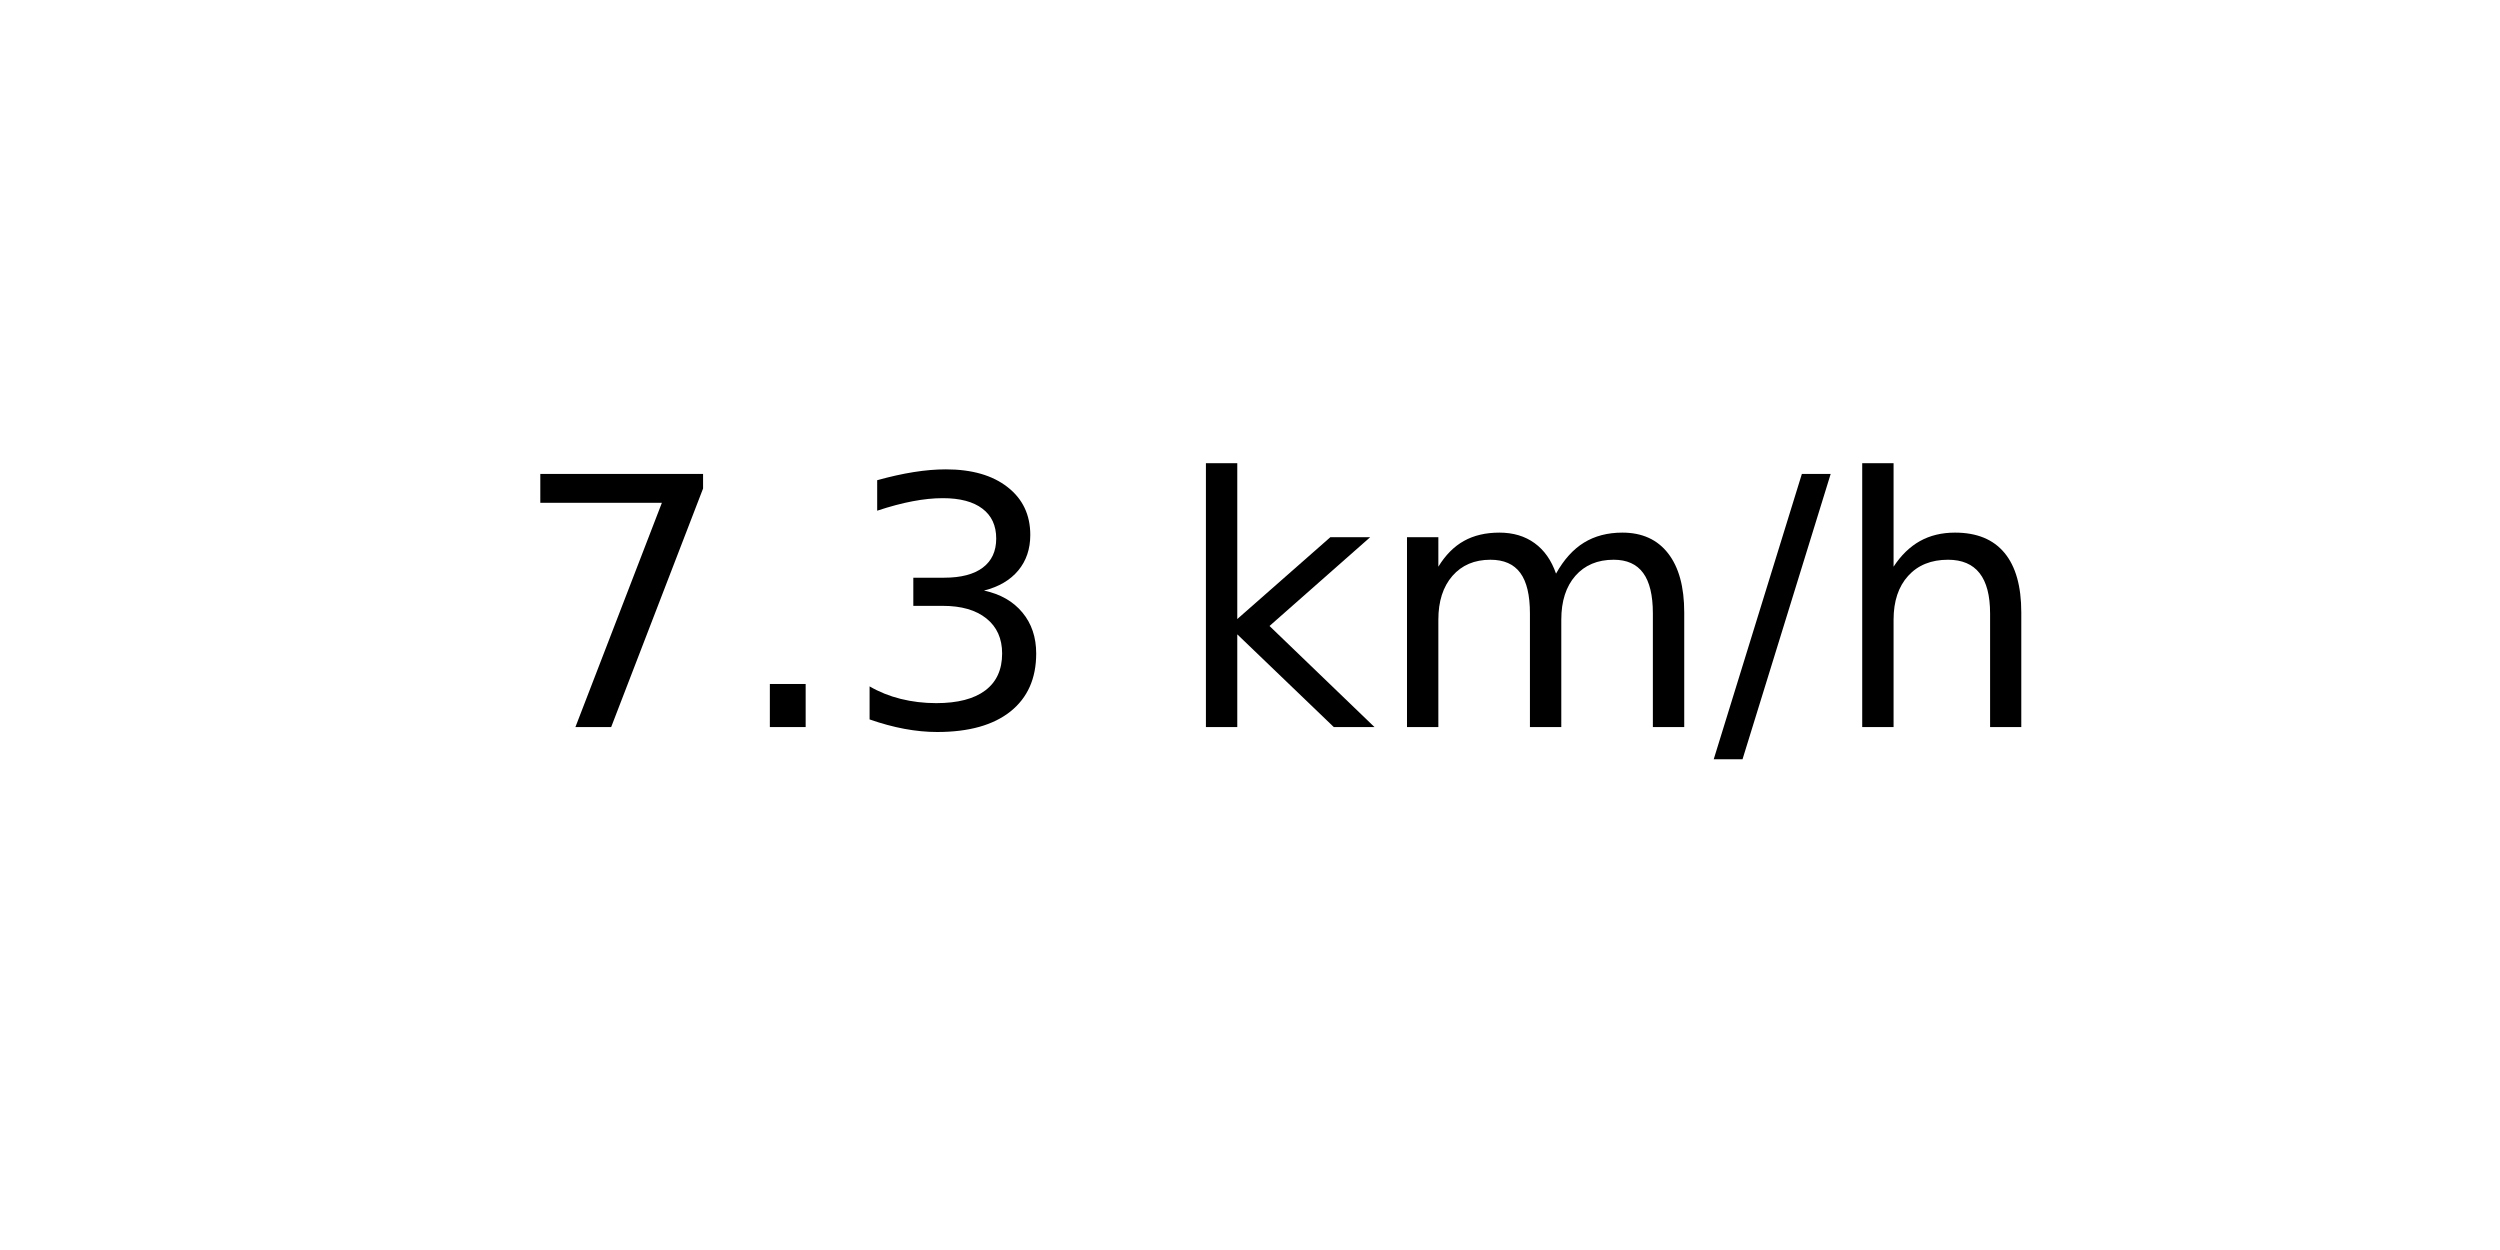
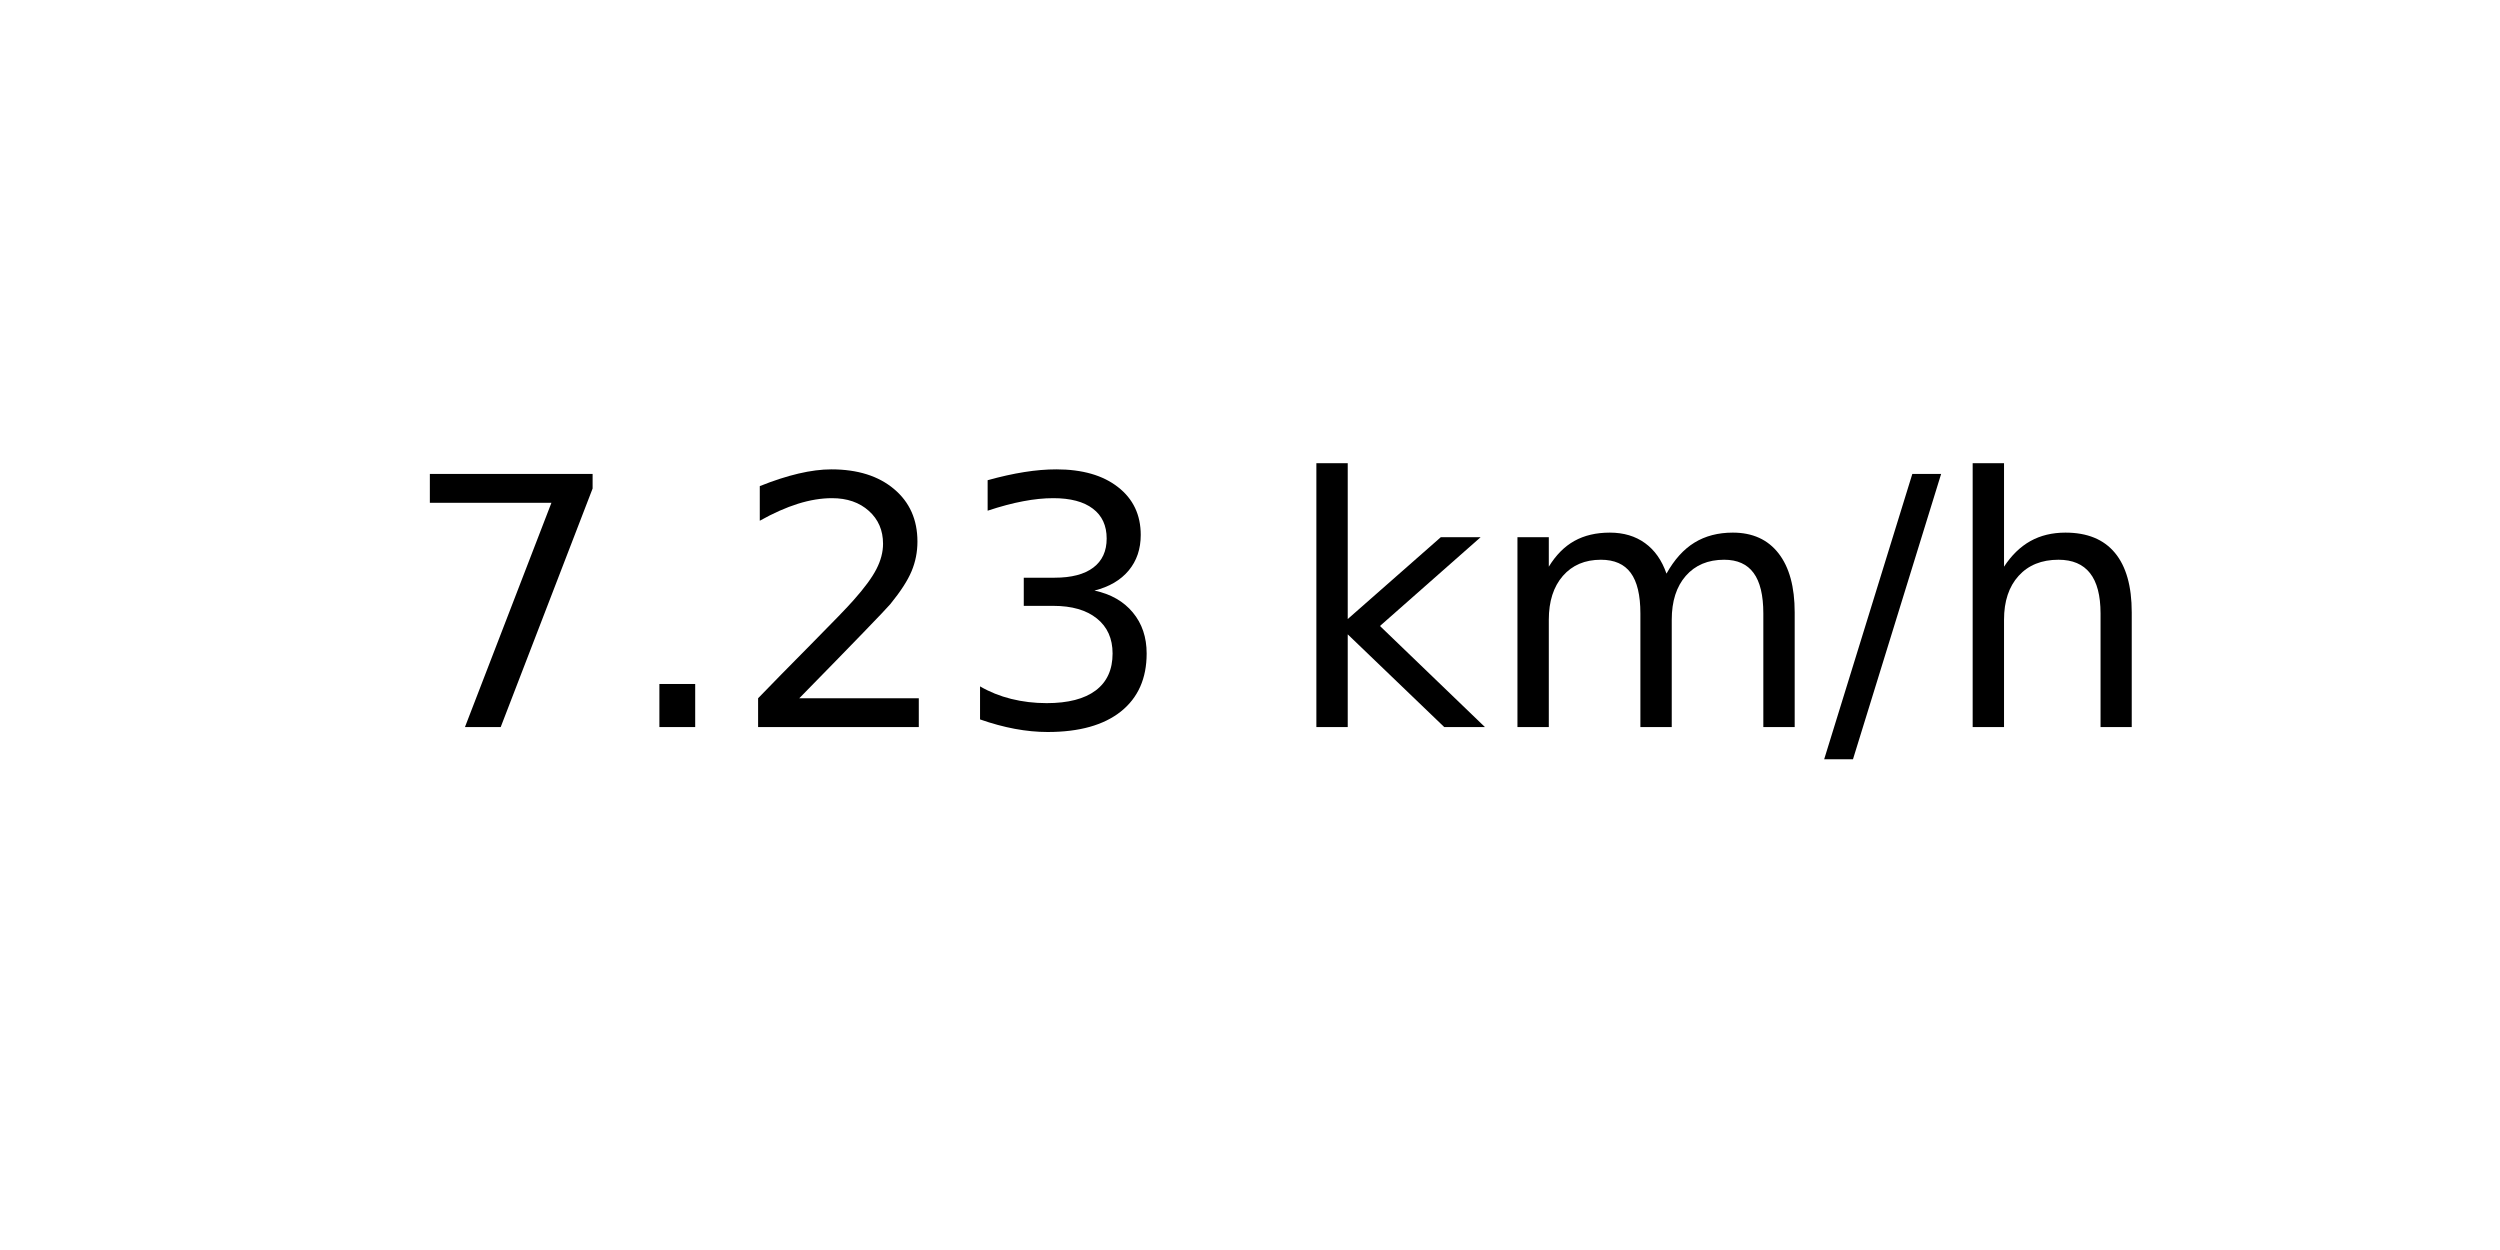
<svg xmlns="http://www.w3.org/2000/svg" xmlns:xlink="http://www.w3.org/1999/xlink" width="72pt" height="36pt" viewBox="0 0 72 36" version="1.1">
  <defs>
    <style type="text/css">*{stroke-linejoin: round; stroke-linecap: butt}</style>
  </defs>
  <g id="figure_1">
    <g id="axes_1">
      <g id="text_1">
-         <g transform="translate(14.74062 20.93937) scale(0.1 -0.1)">
+         <g transform="translate(11.55937 20.93937) scale(0.1 -0.1)">
          <defs>
            <path id="DejaVuSans-37" d="M 525 4666  L 3525 4666  L 3525 4397  L 1831 0  L 1172 0  L 2766 4134  L 525 4134  L 525 4666  z " transform="scale(0.015625)" />
            <path id="DejaVuSans-2e" d="M 684 794  L 1344 794  L 1344 0  L 684 0  L 684 794  z " transform="scale(0.015625)" />
+             <path id="DejaVuSans-32" d="M 1228 531  L 3431 531  L 3431 0  L 469 0  L 469 531  Q 828 903 1448 1529  Q 2069 2156 2228 2338  Q 2531 2678 2651 2914  Q 2772 3150 2772 3378  Q 2772 3750 2511 3984  Q 2250 4219 1831 4219  Q 1534 4219 1204 4116  Q 875 4013 500 3803  L 500 4441  Q 881 4594 1212 4672  Q 1544 4750 1819 4750  Q 2544 4750 2975 4387  Q 3406 4025 3406 3419  Q 3406 3131 3298 2873  Q 3191 2616 2906 2266  Q 2828 2175 2409 1742  Q 1991 1309 1228 531  z " transform="scale(0.015625)" />
            <path id="DejaVuSans-33" d="M 2597 2516  Q 3050 2419 3304 2112  Q 3559 1806 3559 1356  Q 3559 666 3084 287  Q 2609 -91 1734 -91  Q 1441 -91 1130 -33  Q 819 25 488 141  L 488 750  Q 750 597 1062 519  Q 1375 441 1716 441  Q 2309 441 2620 675  Q 2931 909 2931 1356  Q 2931 1769 2642 2001  Q 2353 2234 1838 2234  L 1294 2234  L 1294 2753  L 1863 2753  Q 2328 2753 2575 2939  Q 2822 3125 2822 3475  Q 2822 3834 2567 4026  Q 2313 4219 1838 4219  Q 1578 4219 1281 4162  Q 984 4106 628 3988  L 628 4550  Q 988 4650 1302 4700  Q 1616 4750 1894 4750  Q 2613 4750 3031 4423  Q 3450 4097 3450 3541  Q 3450 3153 3228 2886  Q 3006 2619 2597 2516  z " transform="scale(0.015625)" />
            <path id="DejaVuSans-20" transform="scale(0.015625)" />
            <path id="DejaVuSans-6b" d="M 581 4863  L 1159 4863  L 1159 1991  L 2875 3500  L 3609 3500  L 1753 1863  L 3688 0  L 2938 0  L 1159 1709  L 1159 0  L 581 0  L 581 4863  z " transform="scale(0.015625)" />
            <path id="DejaVuSans-6d" d="M 3328 2828  Q 3544 3216 3844 3400  Q 4144 3584 4550 3584  Q 5097 3584 5394 3201  Q 5691 2819 5691 2113  L 5691 0  L 5113 0  L 5113 2094  Q 5113 2597 4934 2840  Q 4756 3084 4391 3084  Q 3944 3084 3684 2787  Q 3425 2491 3425 1978  L 3425 0  L 2847 0  L 2847 2094  Q 2847 2600 2669 2842  Q 2491 3084 2119 3084  Q 1678 3084 1418 2786  Q 1159 2488 1159 1978  L 1159 0  L 581 0  L 581 3500  L 1159 3500  L 1159 2956  Q 1356 3278 1631 3431  Q 1906 3584 2284 3584  Q 2666 3584 2933 3390  Q 3200 3197 3328 2828  z " transform="scale(0.015625)" />
            <path id="DejaVuSans-2f" d="M 1625 4666  L 2156 4666  L 531 -594  L 0 -594  L 1625 4666  z " transform="scale(0.015625)" />
            <path id="DejaVuSans-68" d="M 3513 2113  L 3513 0  L 2938 0  L 2938 2094  Q 2938 2591 2744 2837  Q 2550 3084 2163 3084  Q 1697 3084 1428 2787  Q 1159 2491 1159 1978  L 1159 0  L 581 0  L 581 4863  L 1159 4863  L 1159 2956  Q 1366 3272 1645 3428  Q 1925 3584 2291 3584  Q 2894 3584 3203 3211  Q 3513 2838 3513 2113  z " transform="scale(0.015625)" />
          </defs>
          <use xlink:href="#DejaVuSans-37" />
          <use xlink:href="#DejaVuSans-2e" x="63.623" />
-           <use xlink:href="#DejaVuSans-33" x="95.41" />
-           <use xlink:href="#DejaVuSans-20" x="159.033" />
-           <use xlink:href="#DejaVuSans-6b" x="190.82" />
-           <use xlink:href="#DejaVuSans-6d" x="248.73" />
-           <use xlink:href="#DejaVuSans-2f" x="346.143" />
-           <use xlink:href="#DejaVuSans-68" x="379.834" />
+           <use xlink:href="#DejaVuSans-32" x="95.41" />
+           <use xlink:href="#DejaVuSans-33" x="159.033" />
+           <use xlink:href="#DejaVuSans-20" x="222.656" />
+           <use xlink:href="#DejaVuSans-6b" x="254.443" />
+           <use xlink:href="#DejaVuSans-6d" x="312.354" />
+           <use xlink:href="#DejaVuSans-2f" x="409.766" />
+           <use xlink:href="#DejaVuSans-68" x="443.457" />
        </g>
      </g>
    </g>
  </g>
</svg>
